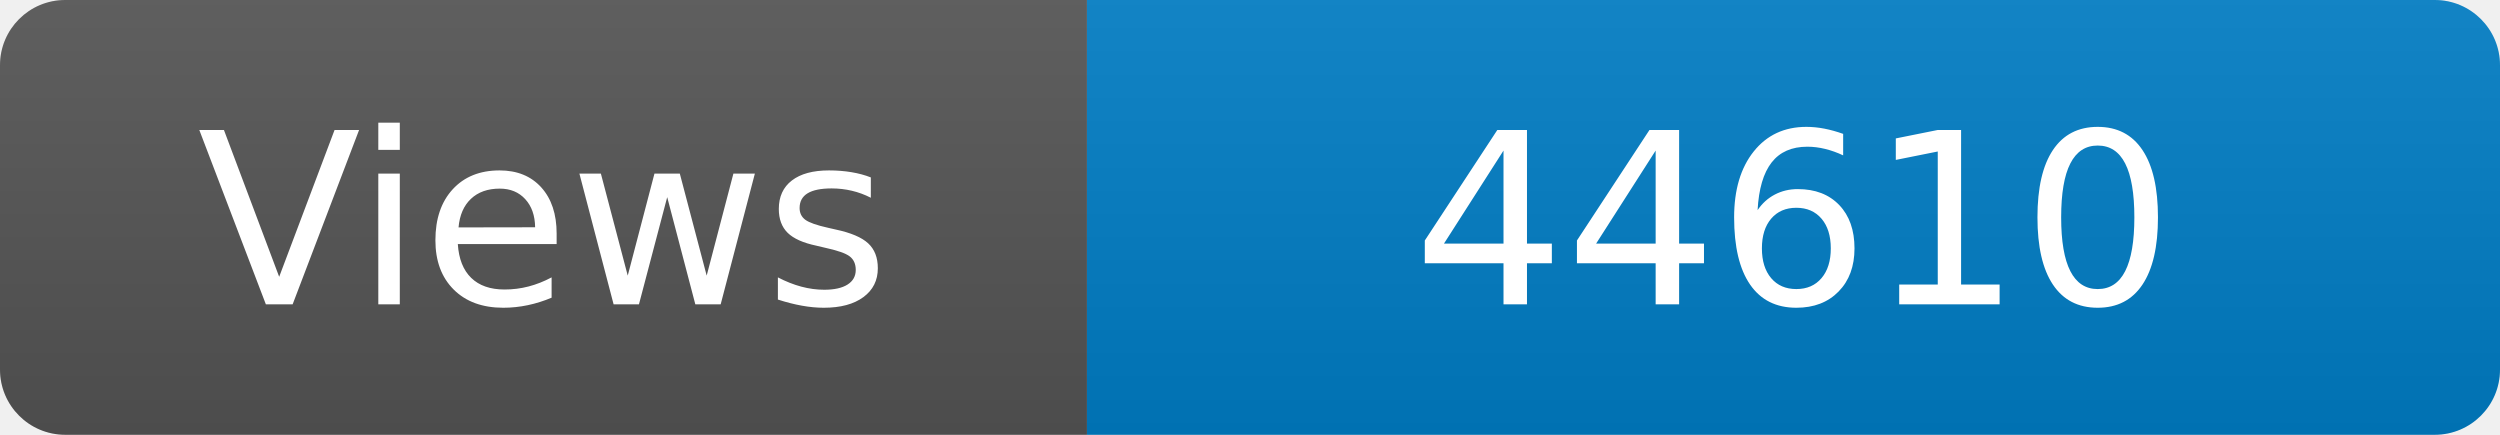
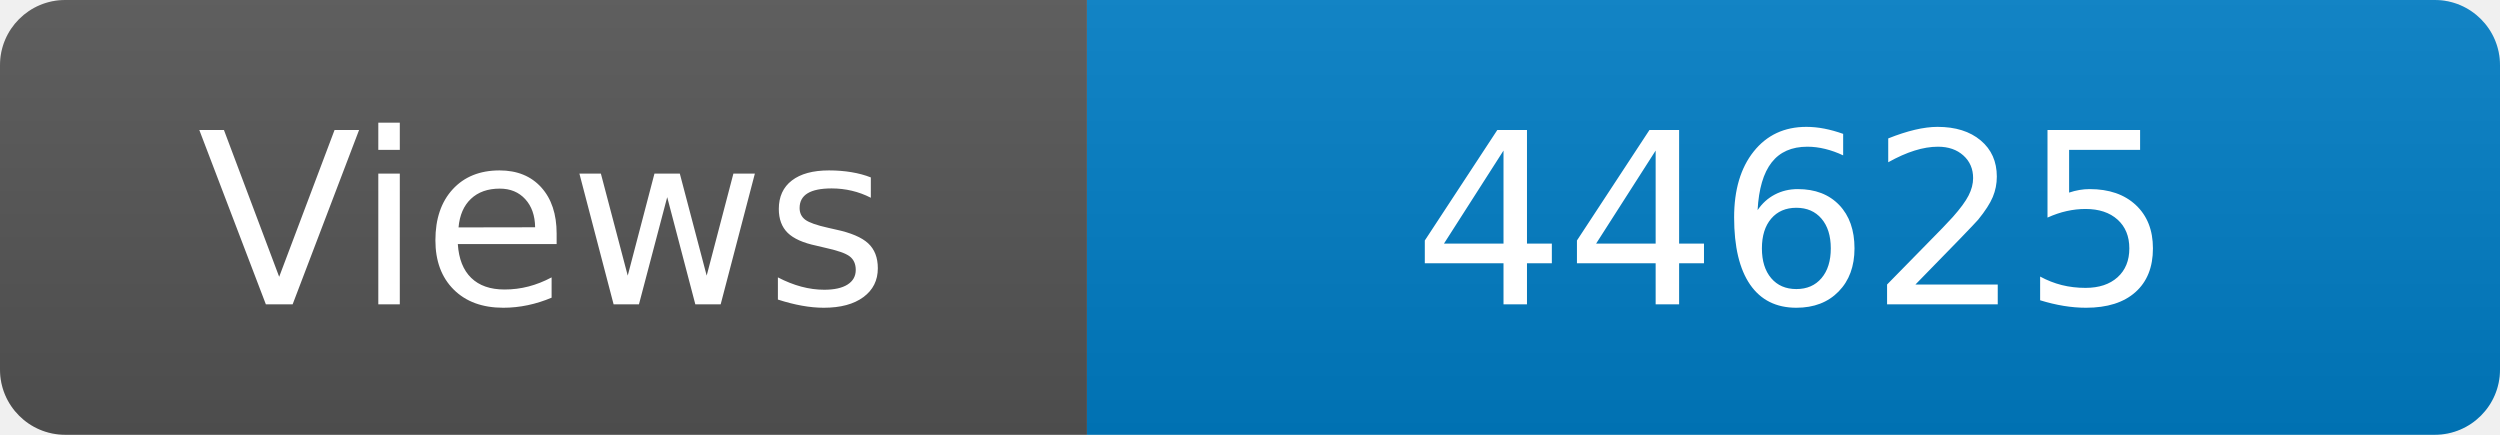
<svg xmlns="http://www.w3.org/2000/svg" width="115" height="20" role="img" aria-label="Maintained?: yes">
  <linearGradient id="s" x2="0" y2="100%">
    <stop offset="0" stop-color="#bbb" stop-opacity=".1" />
    <stop offset="1" stop-opacity=".1" />
  </linearGradient>
  <clipPath id="r">
    <rect width="115" height="20" rx="3" fill="#fff" />
  </clipPath>
  <g clip-path="url(#r)">
    <rect width="50" height="20" fill="#555" />
    <rect x="50" width="160" height="20" fill="#007ec6" />
    <rect width="115" height="20" fill="url(#s)" />
  </g>
  <g fill="#fff" text-anchor="middle" font-family="Verdana,Geneva,DejaVu Sans,sans-serif" font-size="110">
    <text x="250" y="140" transform="scale(.1)" fill="#fff">Views</text>
-     <text x="825" y="140" transform="scale(.1)" fill="#fff">44610</text>
+     <text x="825" y="140" transform="scale(.1)" fill="#fff">44625</text>
  </g>
</svg>
